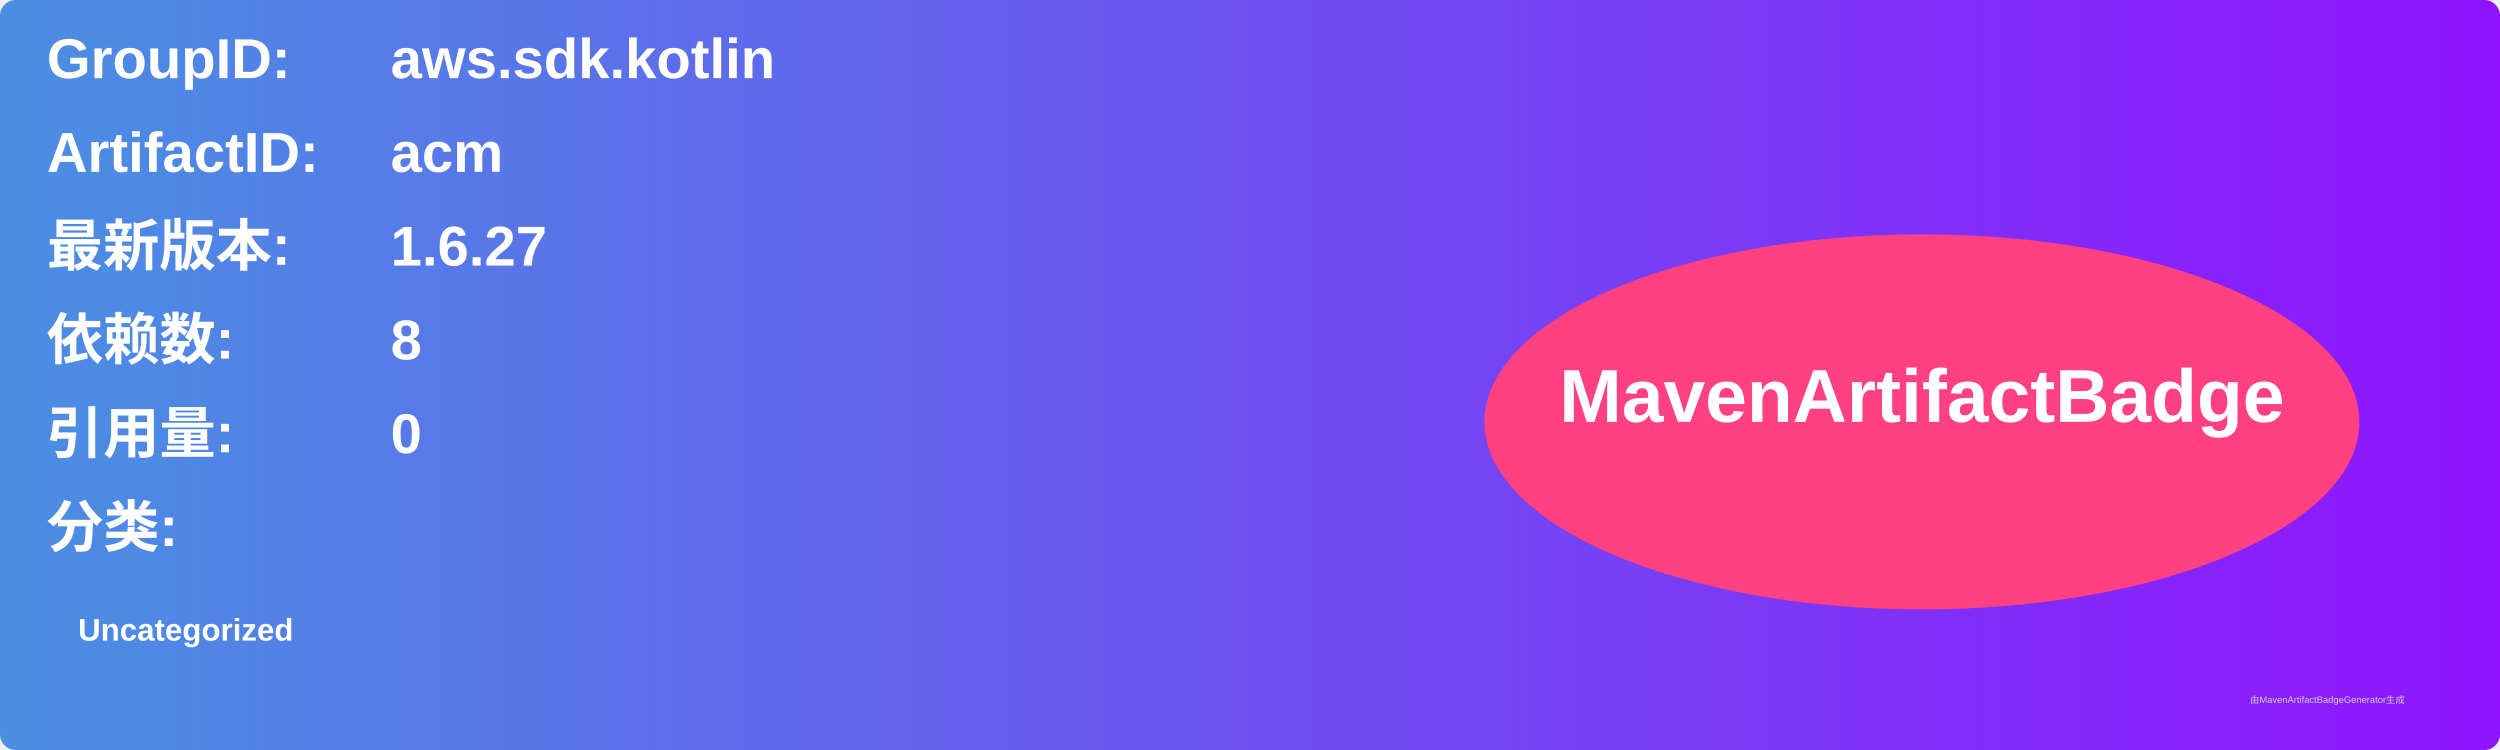
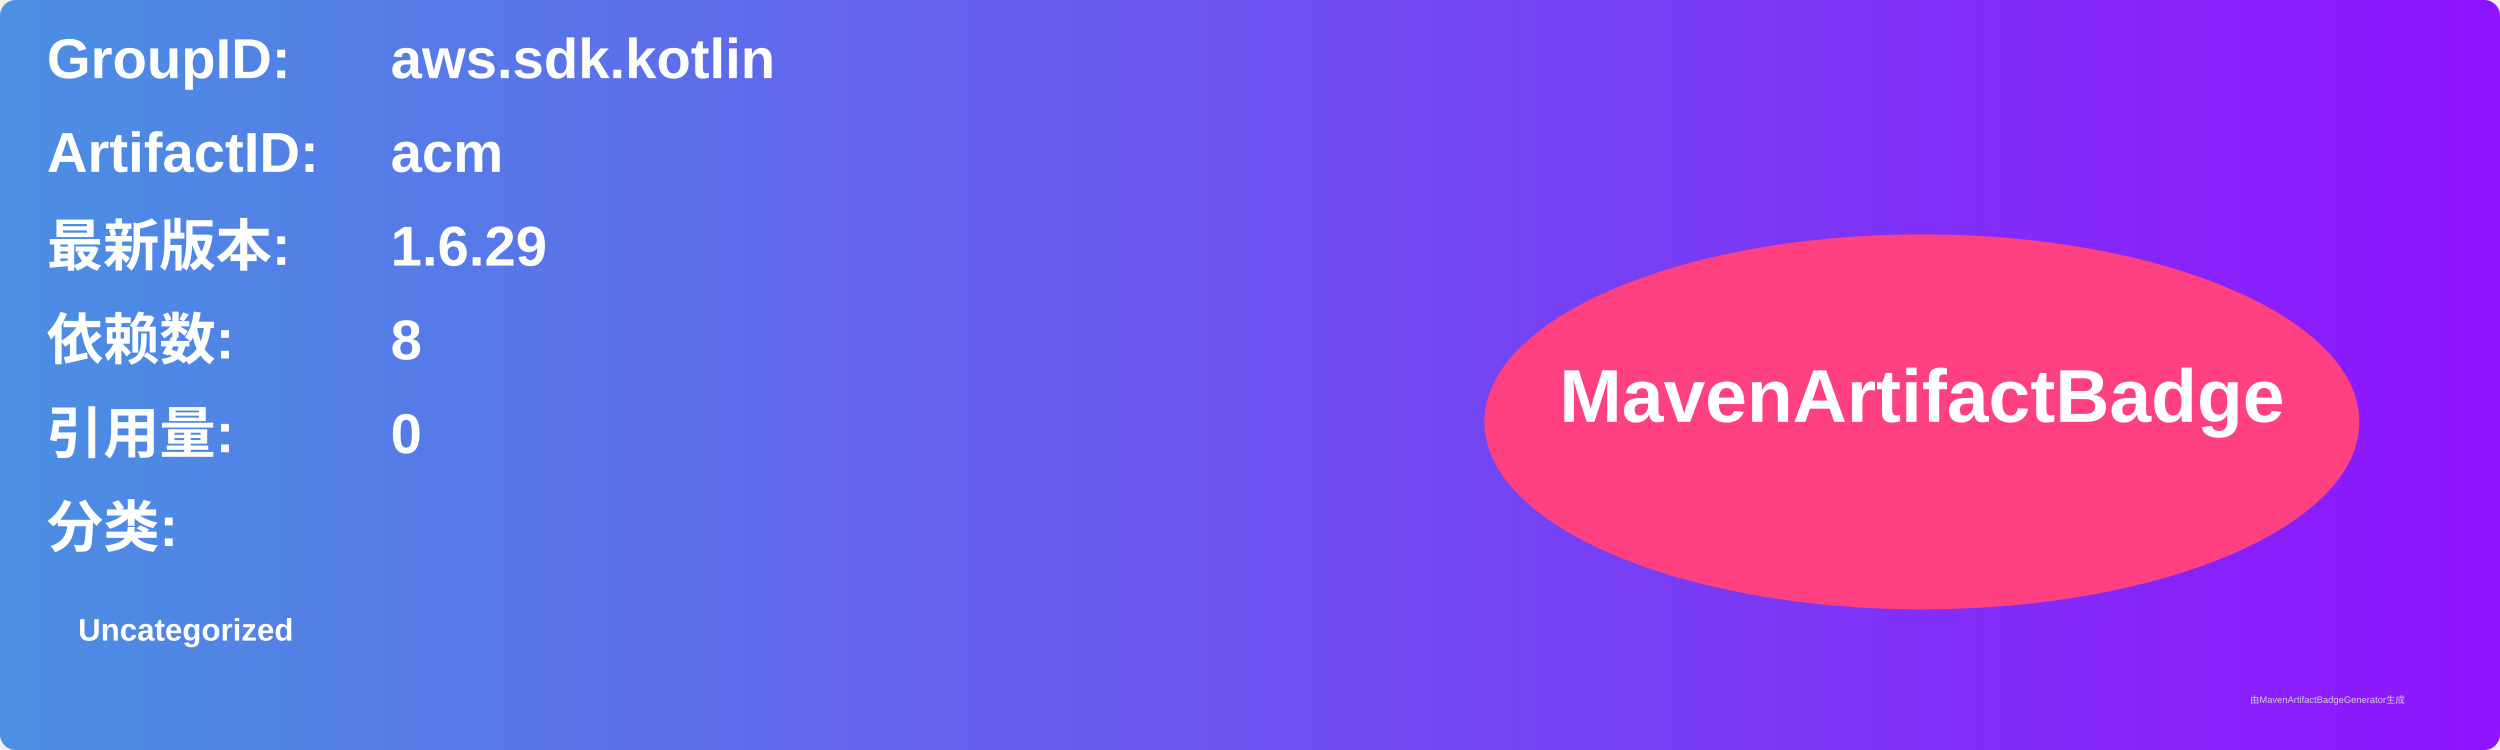
<svg xmlns="http://www.w3.org/2000/svg" width="800" height="240" viewBox="0 0 800 240">
  <linearGradient id="grad" x1="0%" y1="0%" x2="100%" y2="0%">
    <stop offset="0%" stop-color="#4a90e2" />
    <stop offset="100%" stop-color="#9013fe" />
  </linearGradient>
  <rect width="100%" height="100%" rx="5" ry="5" fill="url(#grad)" />
  <g transform="translate(15, 15)">
    <text x="0" y="10" font-family="Arial" font-size="18" fill="white" font-weight="bold" width="260">GroupID:</text>
    <text x="110" y="10" font-family="Arial" font-size="18" fill="white" font-weight="bold" width="460">aws.sdk.kotlin</text>
    <text x="0" y="40" font-family="Arial" font-size="18" fill="white" font-weight="bold" width="260">ArtifactID:</text>
    <text x="110" y="40" font-family="Arial" font-size="18" fill="white" font-weight="bold" width="460">acm</text>
    <text x="0" y="70" font-family="Arial" font-size="18" fill="white" font-weight="bold">最新版本:</text>
    <text x="110" y="70" font-family="Arial" font-size="18" fill="white" font-weight="bold">
-       <tspan font-weight="bold">1.6.27</tspan>
+       <tspan font-weight="bold">1.6.29</tspan>
    </text>
    <text x="0" y="100" font-family="Arial" font-size="18" fill="white" font-weight="bold">依赖数: </text>
    <text x="110" y="100" font-family="Arial" font-size="18" fill="white">
      <tspan font-weight="bold">8</tspan>
    </text>
    <text x="0" y="130" font-family="Arial" font-size="18" fill="white" font-weight="bold">引用量: </text>
    <text x="110" y="130" font-family="Arial" font-size="18" fill="white">
      <tspan font-weight="bold">0</tspan>
    </text>
    <text x="0" y="160" font-family="Arial" font-size="18" fill="white" font-weight="bold">分类:</text>
    <text x="10" y="190" font-family="Arial" font-size="10" fill="white">
      <tspan font-weight="bold">Uncategorized</tspan>
    </text>
    <ellipse cx="600" cy="120" rx="140" ry="60" fill="#ff4081" />
    <text x="600" y="120" text-anchor="middle" font-family="Arial" font-size="24" fill="white" font-weight="bold">MavenArtifactBadge</text>
  </g>
  <text x="720" y="225" font-family="Arial" font-size="3" fill="#d0d0d0">由MavenArtifactBadgeGenerator生成</text>
</svg>
